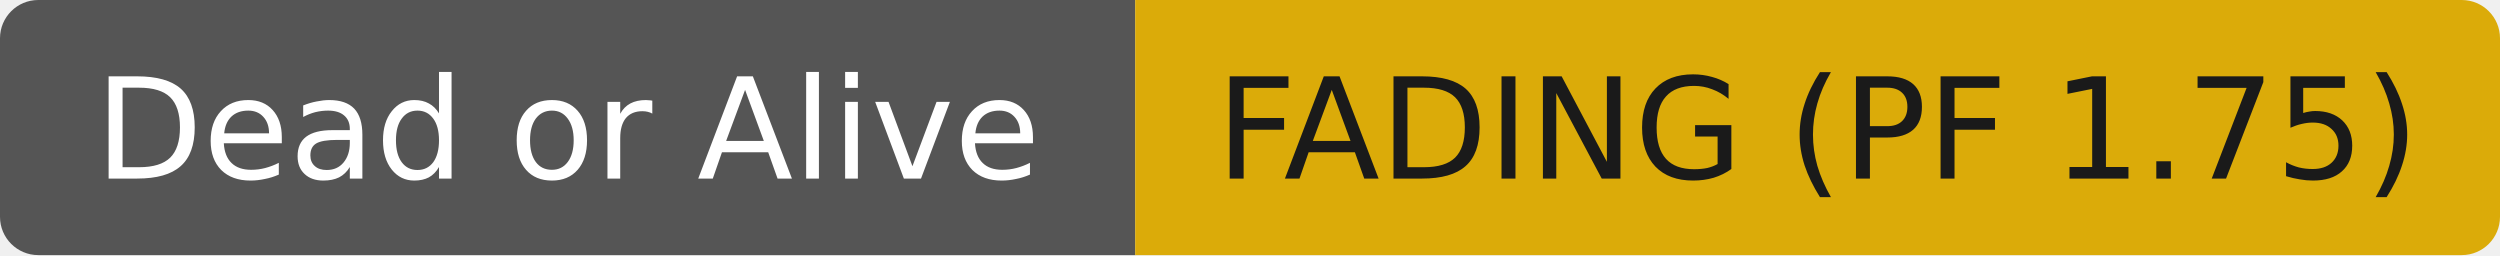
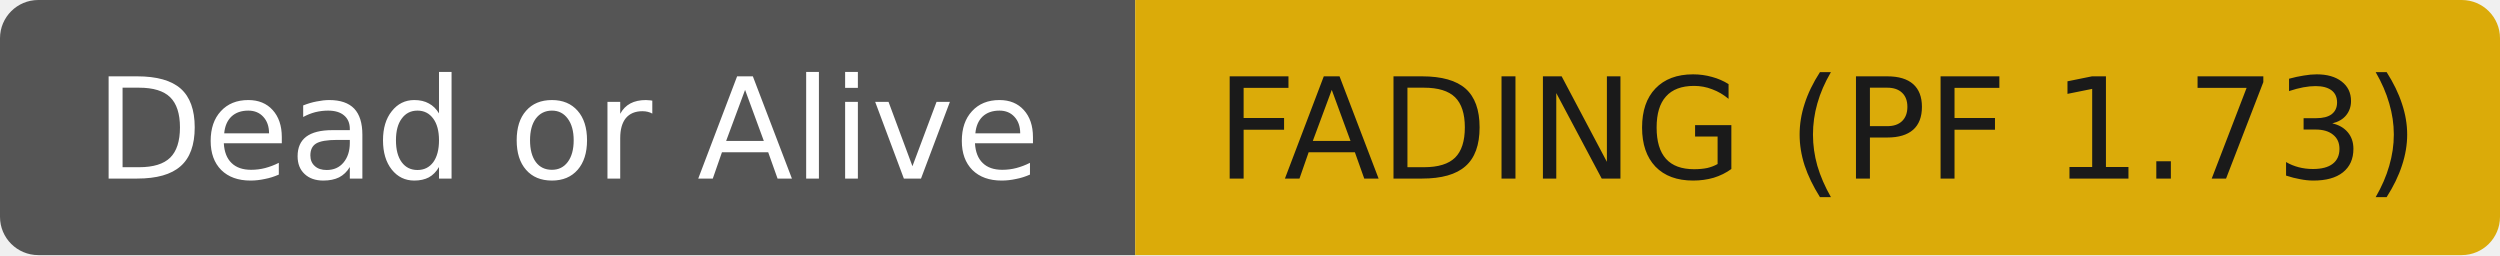
- <svg xmlns="http://www.w3.org/2000/svg" width="196" height="20" role="img" aria-label="Dead or Alive: FADING (PF 1.75)">
+ <svg xmlns="http://www.w3.org/2000/svg" width="196" height="20" role="img" aria-label="Dead or Alive: FADING (PF 1.73)">
  <clipPath id="r">
    <rect width="196" height="20" rx="3" fill="#fff" />
  </clipPath>
  <g clip-path="url(#r)">
    <rect width="89" height="20" fill="#555555" />
    <rect x="89" width="107" height="20" fill="#dbab09" />
  </g>
  <g fill="#ffffff" text-anchor="middle" font-family="DejaVu Sans,Verdana,Geneva,sans-serif" font-size="11">
    <text x="44.5" y="14">Dead or Alive</text>
  </g>
  <g fill="#1a1a1a" text-anchor="middle" font-family="DejaVu Sans,Verdana,Geneva,sans-serif" font-size="11">
-     <text x="142.5" y="14">FADING (PF 1.75)</text>
+     <text x="142.5" y="14">FADING (PF 1.73)</text>
  </g>
</svg>
